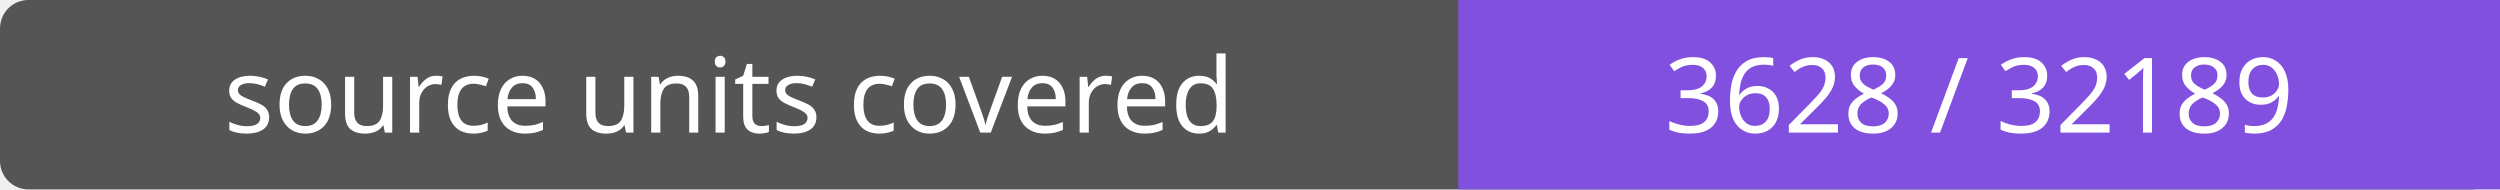
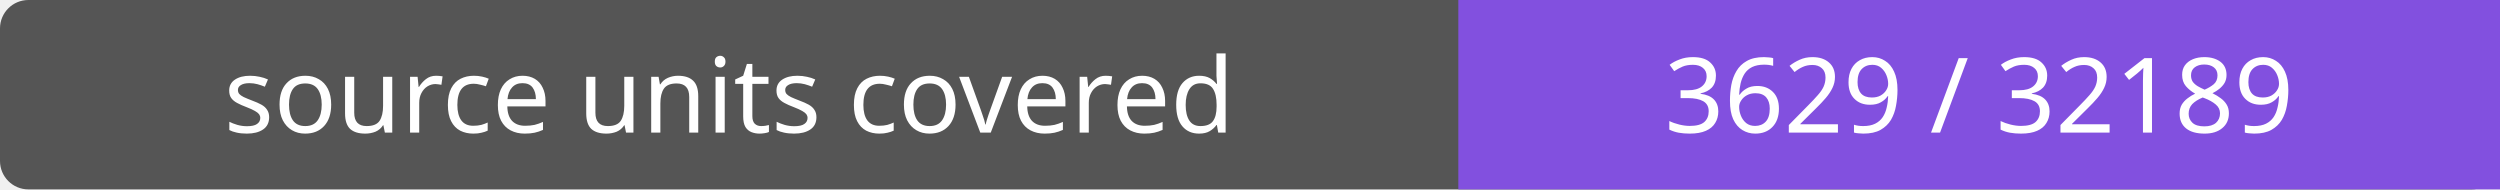
- <svg xmlns="http://www.w3.org/2000/svg" width="264" height="20" role="img" aria-label="source units covered: 3628 / 32189">
+ <svg xmlns="http://www.w3.org/2000/svg" width="264" height="20" role="img" aria-label="source units covered: 3629 / 32189">
  <rect width="264" height="20" rx="3" fill="#555" />
  <path fill="#8250df" d="M154 0h110v20H154z" />
  <g fill="#fff" text-anchor="middle" font-family="Verdana,sans-serif" font-size="11">
    <text x="77.0" y="14">source units covered</text>
-     <text x="209.0" y="14">3628 / 32189</text>
+     <text x="209.0" y="14">3629 / 32189</text>
  </g>
</svg>
